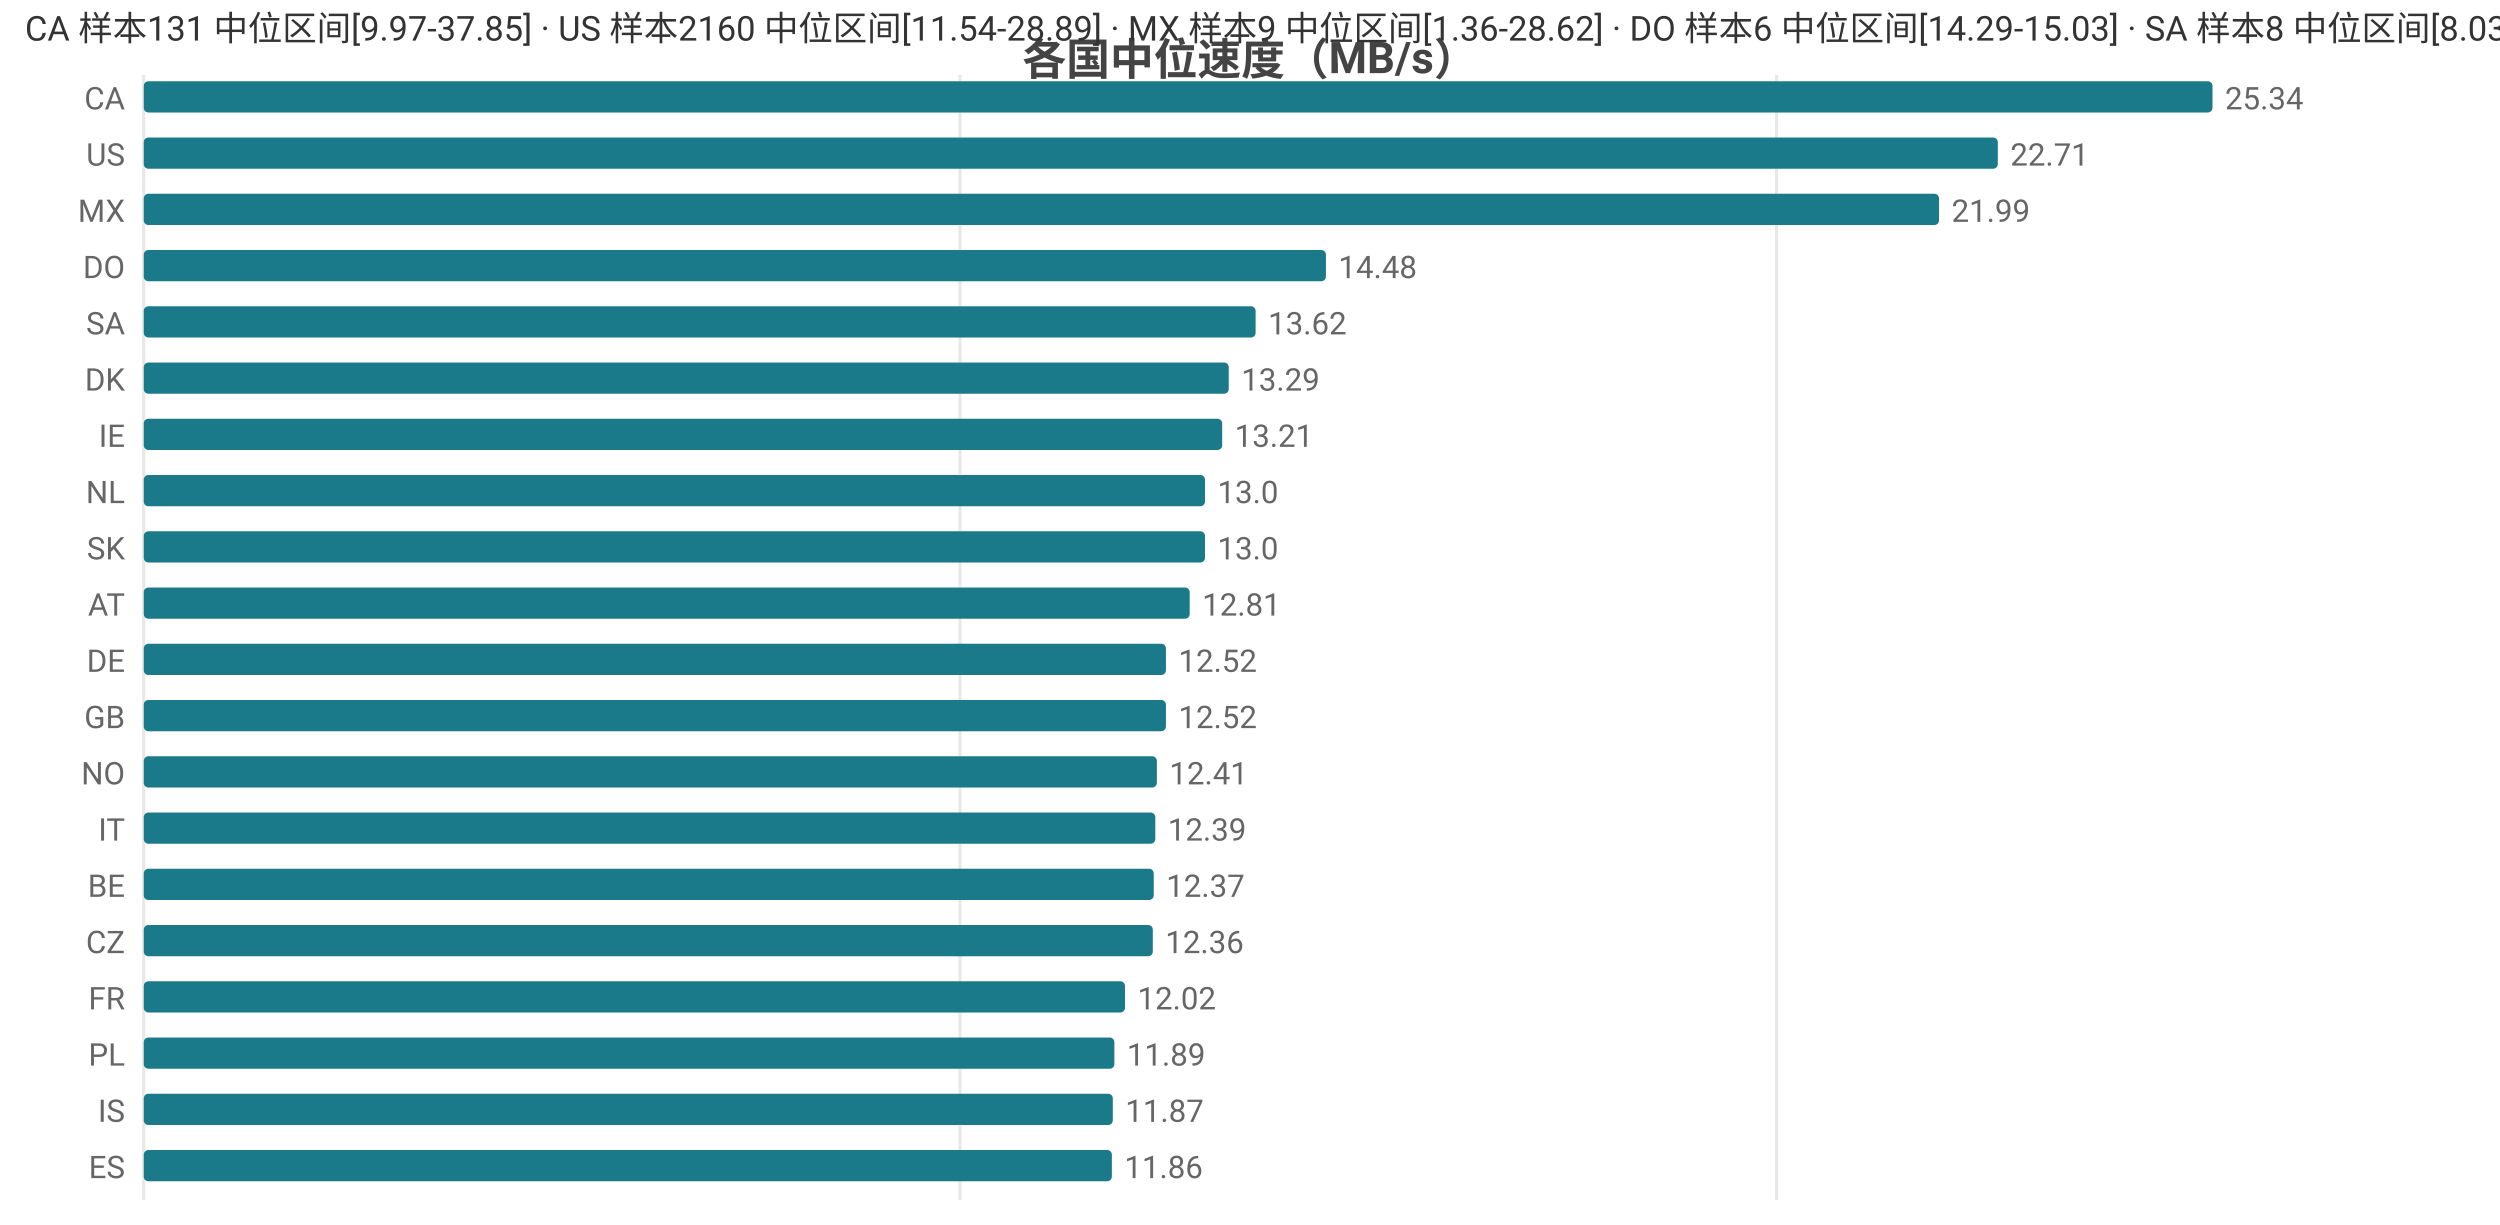
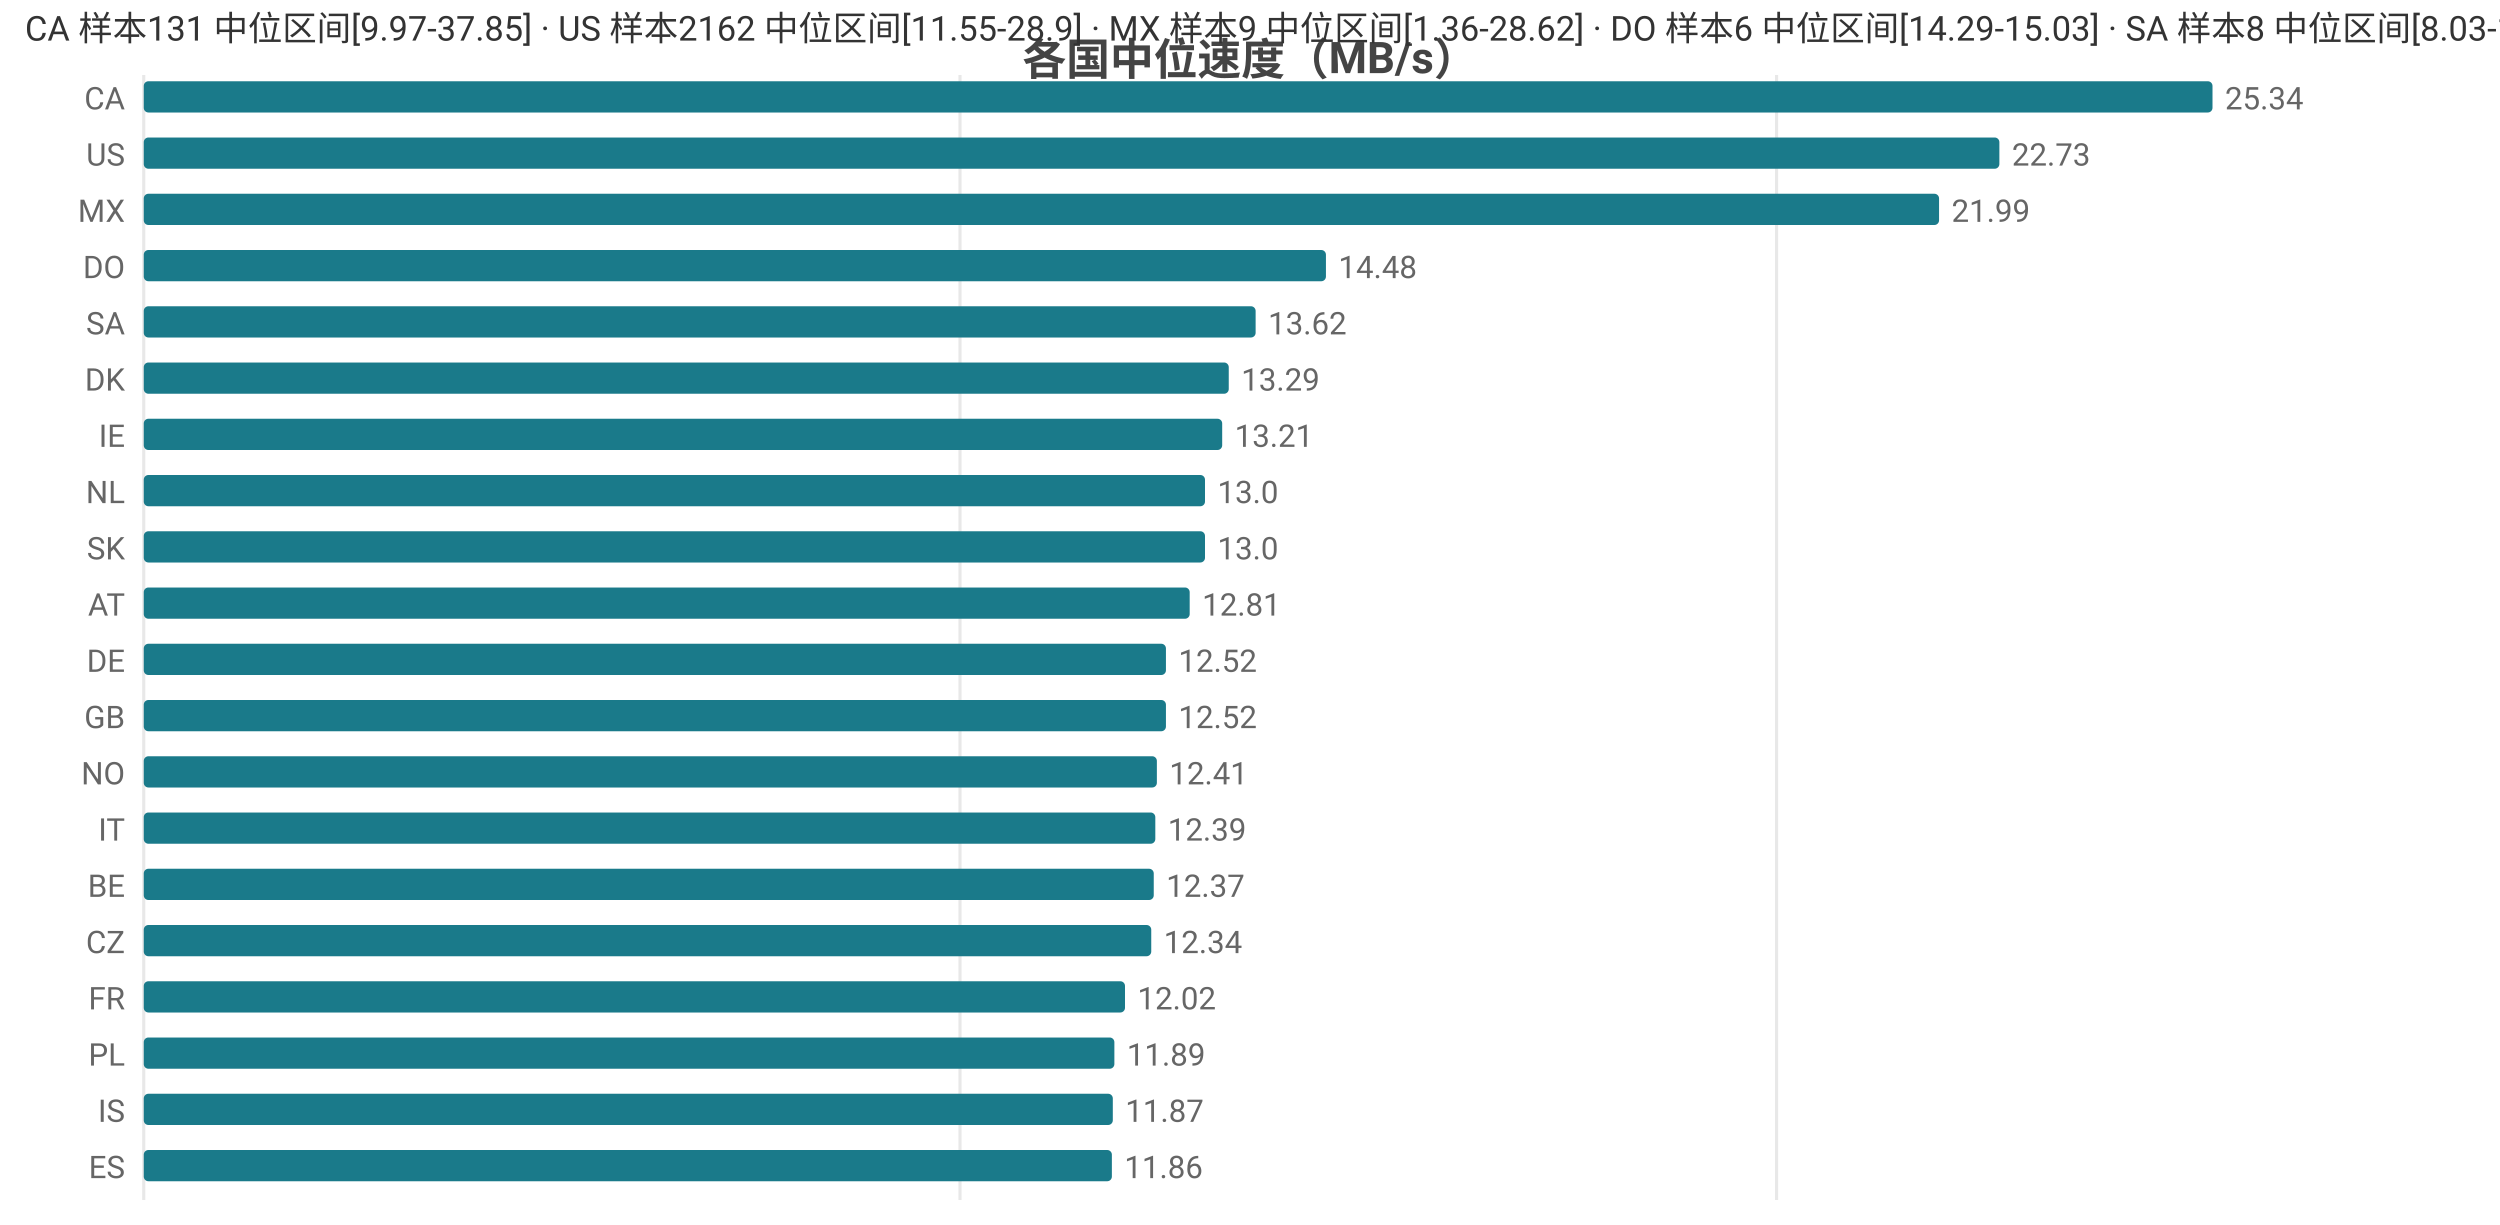
<svg xmlns="http://www.w3.org/2000/svg" width="800" height="392" viewBox="0 0 800 392">
  <rect width="800" height="392" fill="#ffffff" />
  <style>text{font-family:system-ui,-apple-system,'Segoe UI',Roboto,'PingFang SC','Microsoft YaHei','Noto Sans CJK SC',sans-serif}.g{stroke:#e8e8e8;stroke-width:1}.a{stroke:#999;stroke-width:1}.t{font-size:10px;fill:#666}.m{font-size:10px;text-anchor:middle;fill:#666}.e{font-size:10px;text-anchor:end;fill:#666}.l{font-size:11px;fill:#333}.tt{font-size:14px;font-weight:600;text-anchor:middle;fill:#444}.em{font-size:13px;text-anchor:middle;fill:#999}</style>
  <text class="tt" x="400.0" y="24">各国中位速度（MB/s）</text>
  <line class="g" x1="46" y1="24" x2="46" y2="384" />
  <line class="g" x1="307.2" y1="24" x2="307.2" y2="384" />
  <line class="g" x1="568.5" y1="24" x2="568.5" y2="384" />
  <text class="e" x="40" y="35">CA</text>
  <rect x="46" y="26" width="662" height="10" fill="#1a7a8a" rx="1.5" />
  <text class="t" x="712" y="35">25.34</text>
  <text class="e" x="40" y="53">US</text>
-   <rect x="46" y="44" width="593.3" height="10" fill="#1a7a8a" rx="1.5" />
-   <text class="t" x="643.3" y="53">22.71</text>
+   <rect x="46" y="44" width="593.8" height="10" fill="#1a7a8a" rx="1.5" />
+   <text class="t" x="643.8" y="53">22.73</text>
  <text class="e" x="40" y="71">MX</text>
  <rect x="46" y="62" width="574.5" height="10" fill="#1a7a8a" rx="1.5" />
  <text class="t" x="624.5" y="71">21.99</text>
  <text class="e" x="40" y="89">DO</text>
  <rect x="46" y="80" width="378.3" height="10" fill="#1a7a8a" rx="1.5" />
  <text class="t" x="428.3" y="89">14.48</text>
  <text class="e" x="40" y="107">SA</text>
  <rect x="46" y="98" width="355.8" height="10" fill="#1a7a8a" rx="1.5" />
  <text class="t" x="405.8" y="107">13.62</text>
  <text class="e" x="40" y="125">DK</text>
  <rect x="46" y="116" width="347.2" height="10" fill="#1a7a8a" rx="1.5" />
  <text class="t" x="397.2" y="125">13.29</text>
  <text class="e" x="40" y="143">IE</text>
  <rect x="46" y="134" width="345.1" height="10" fill="#1a7a8a" rx="1.5" />
  <text class="t" x="395.1" y="143">13.21</text>
  <text class="e" x="40" y="161">NL</text>
  <rect x="46" y="152" width="339.6" height="10" fill="#1a7a8a" rx="1.5" />
  <text class="t" x="389.6" y="161">13.0</text>
  <text class="e" x="40" y="179">SK</text>
  <rect x="46" y="170" width="339.6" height="10" fill="#1a7a8a" rx="1.5" />
  <text class="t" x="389.6" y="179">13.0</text>
  <text class="e" x="40" y="197">AT</text>
  <rect x="46" y="188" width="334.7" height="10" fill="#1a7a8a" rx="1.5" />
  <text class="t" x="384.7" y="197">12.81</text>
  <text class="e" x="40" y="215">DE</text>
  <rect x="46" y="206" width="327.1" height="10" fill="#1a7a8a" rx="1.5" />
  <text class="t" x="377.1" y="215">12.52</text>
  <text class="e" x="40" y="233">GB</text>
  <rect x="46" y="224" width="327.1" height="10" fill="#1a7a8a" rx="1.5" />
  <text class="t" x="377.1" y="233">12.52</text>
  <text class="e" x="40" y="251">NO</text>
  <rect x="46" y="242" width="324.2" height="10" fill="#1a7a8a" rx="1.5" />
  <text class="t" x="374.2" y="251">12.41</text>
  <text class="e" x="40" y="269">IT</text>
  <rect x="46" y="260" width="323.7" height="10" fill="#1a7a8a" rx="1.5" />
  <text class="t" x="373.7" y="269">12.39</text>
  <text class="e" x="40" y="287">BE</text>
  <rect x="46" y="278" width="323.2" height="10" fill="#1a7a8a" rx="1.5" />
  <text class="t" x="373.2" y="287">12.37</text>
  <text class="e" x="40" y="305">CZ</text>
-   <rect x="46" y="296" width="322.9" height="10" fill="#1a7a8a" rx="1.5" />
-   <text class="t" x="372.9" y="305">12.36</text>
+   <rect x="46" y="296" width="322.4" height="10" fill="#1a7a8a" rx="1.5" />
+   <text class="t" x="372.4" y="305">12.34</text>
  <text class="e" x="40" y="323">FR</text>
  <rect x="46" y="314" width="314.0" height="10" fill="#1a7a8a" rx="1.5" />
  <text class="t" x="364.0" y="323">12.02</text>
  <text class="e" x="40" y="341">PL</text>
  <rect x="46" y="332" width="310.6" height="10" fill="#1a7a8a" rx="1.5" />
  <text class="t" x="360.6" y="341">11.89</text>
  <text class="e" x="40" y="359">IS</text>
  <rect x="46" y="350" width="310.1" height="10" fill="#1a7a8a" rx="1.5" />
  <text class="t" x="360.1" y="359">11.87</text>
  <text class="e" x="40" y="377">ES</text>
  <rect x="46" y="368" width="309.8" height="10" fill="#1a7a8a" rx="1.5" />
  <text class="t" x="359.8" y="377">11.86</text>
-   <text class="l" x="8" y="13">CA 样本131 中位区间[9.97-37.85] · US 样本2160 中位区间[11.54-28.89] · MX 样本9 中位区间[1.36-28.62] · DO 样本6 中位区间[14.29-15.03] · SA 样本8 中位区间[8.03-15.49]</text>
+   <text class="l" x="8" y="13">CA 样本131 中位区间[9.97-37.85] · US 样本2162 中位区间[11.55-28.9] · MX 样本9 中位区间[1.36-28.62] · DO 样本6 中位区间[14.29-15.03] · SA 样本8 中位区间[8.03-15.49]</text>
</svg>
